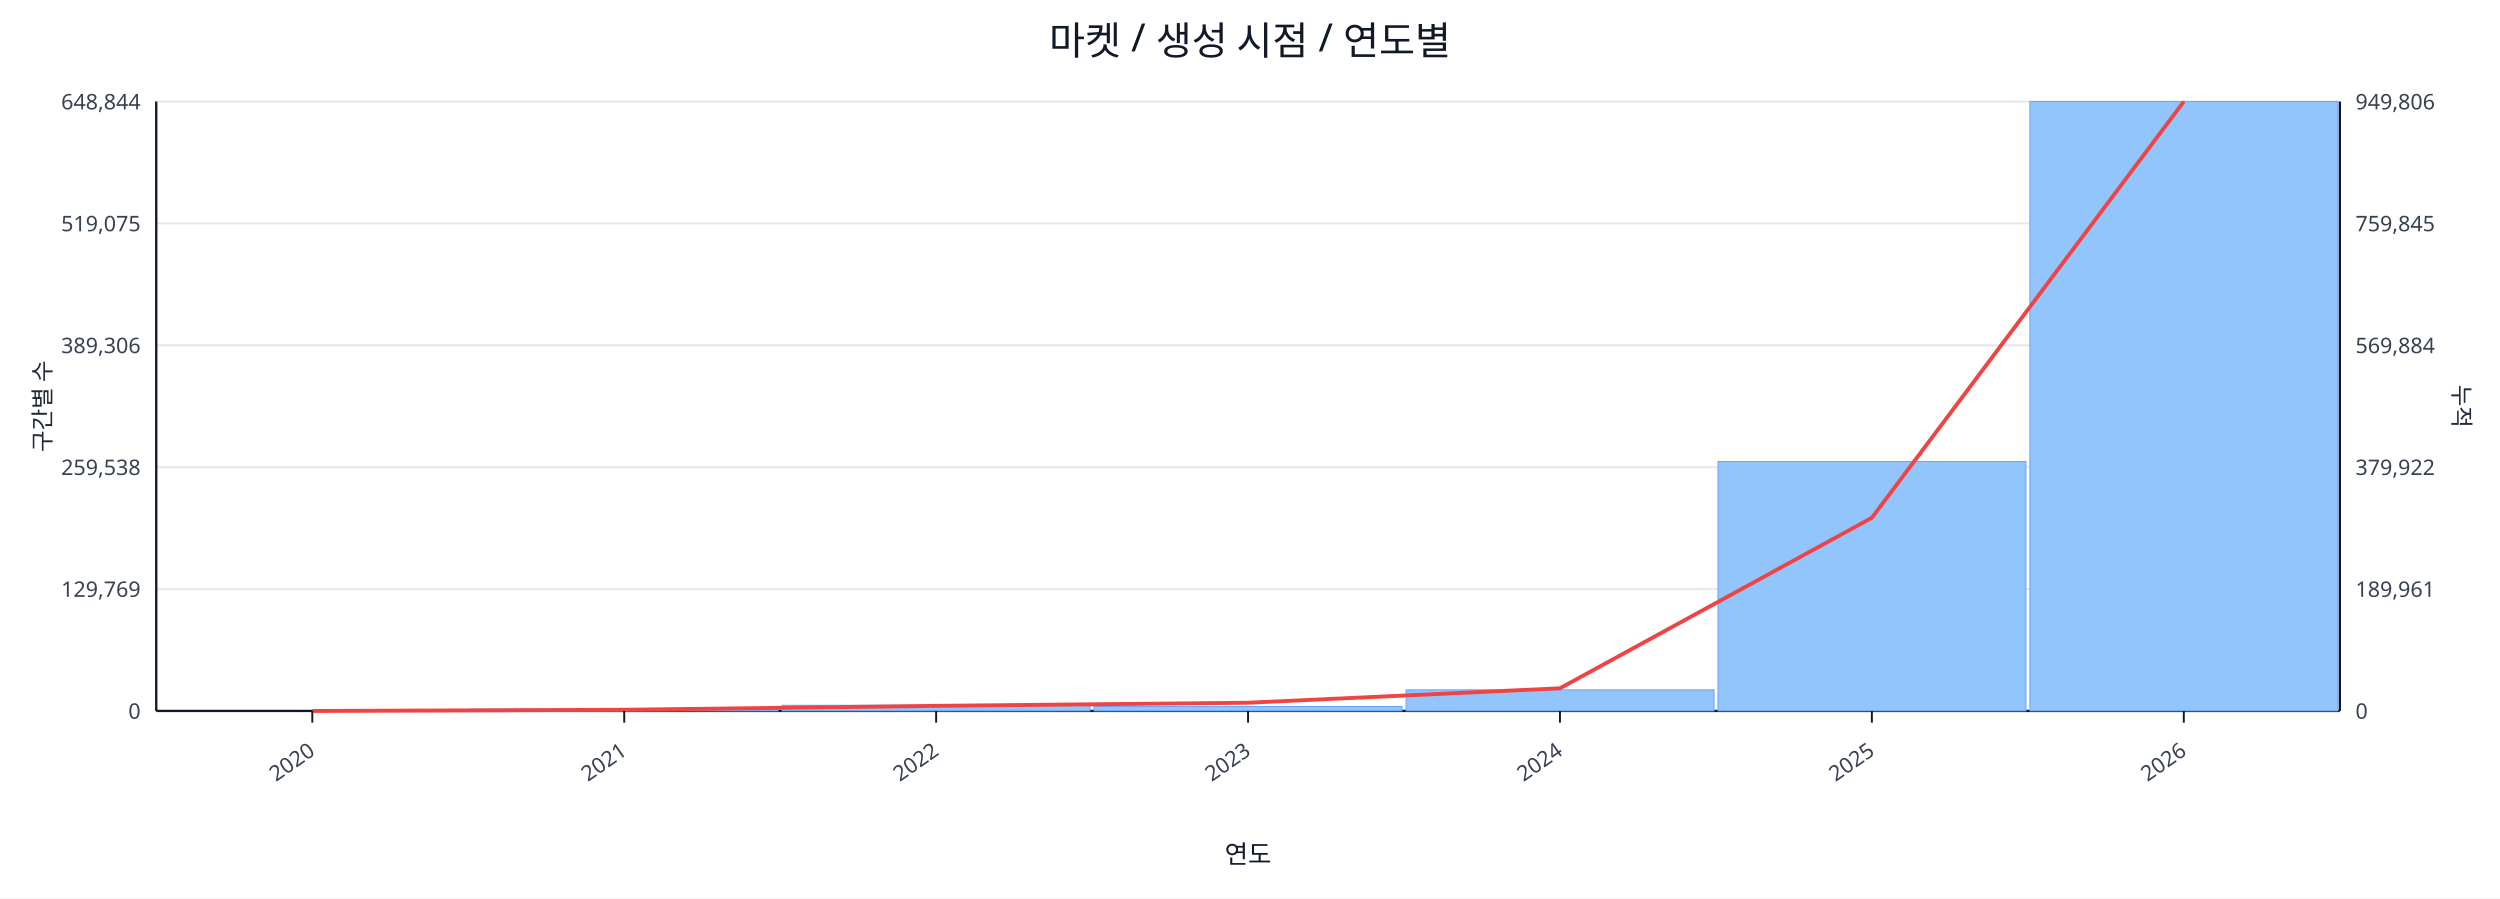
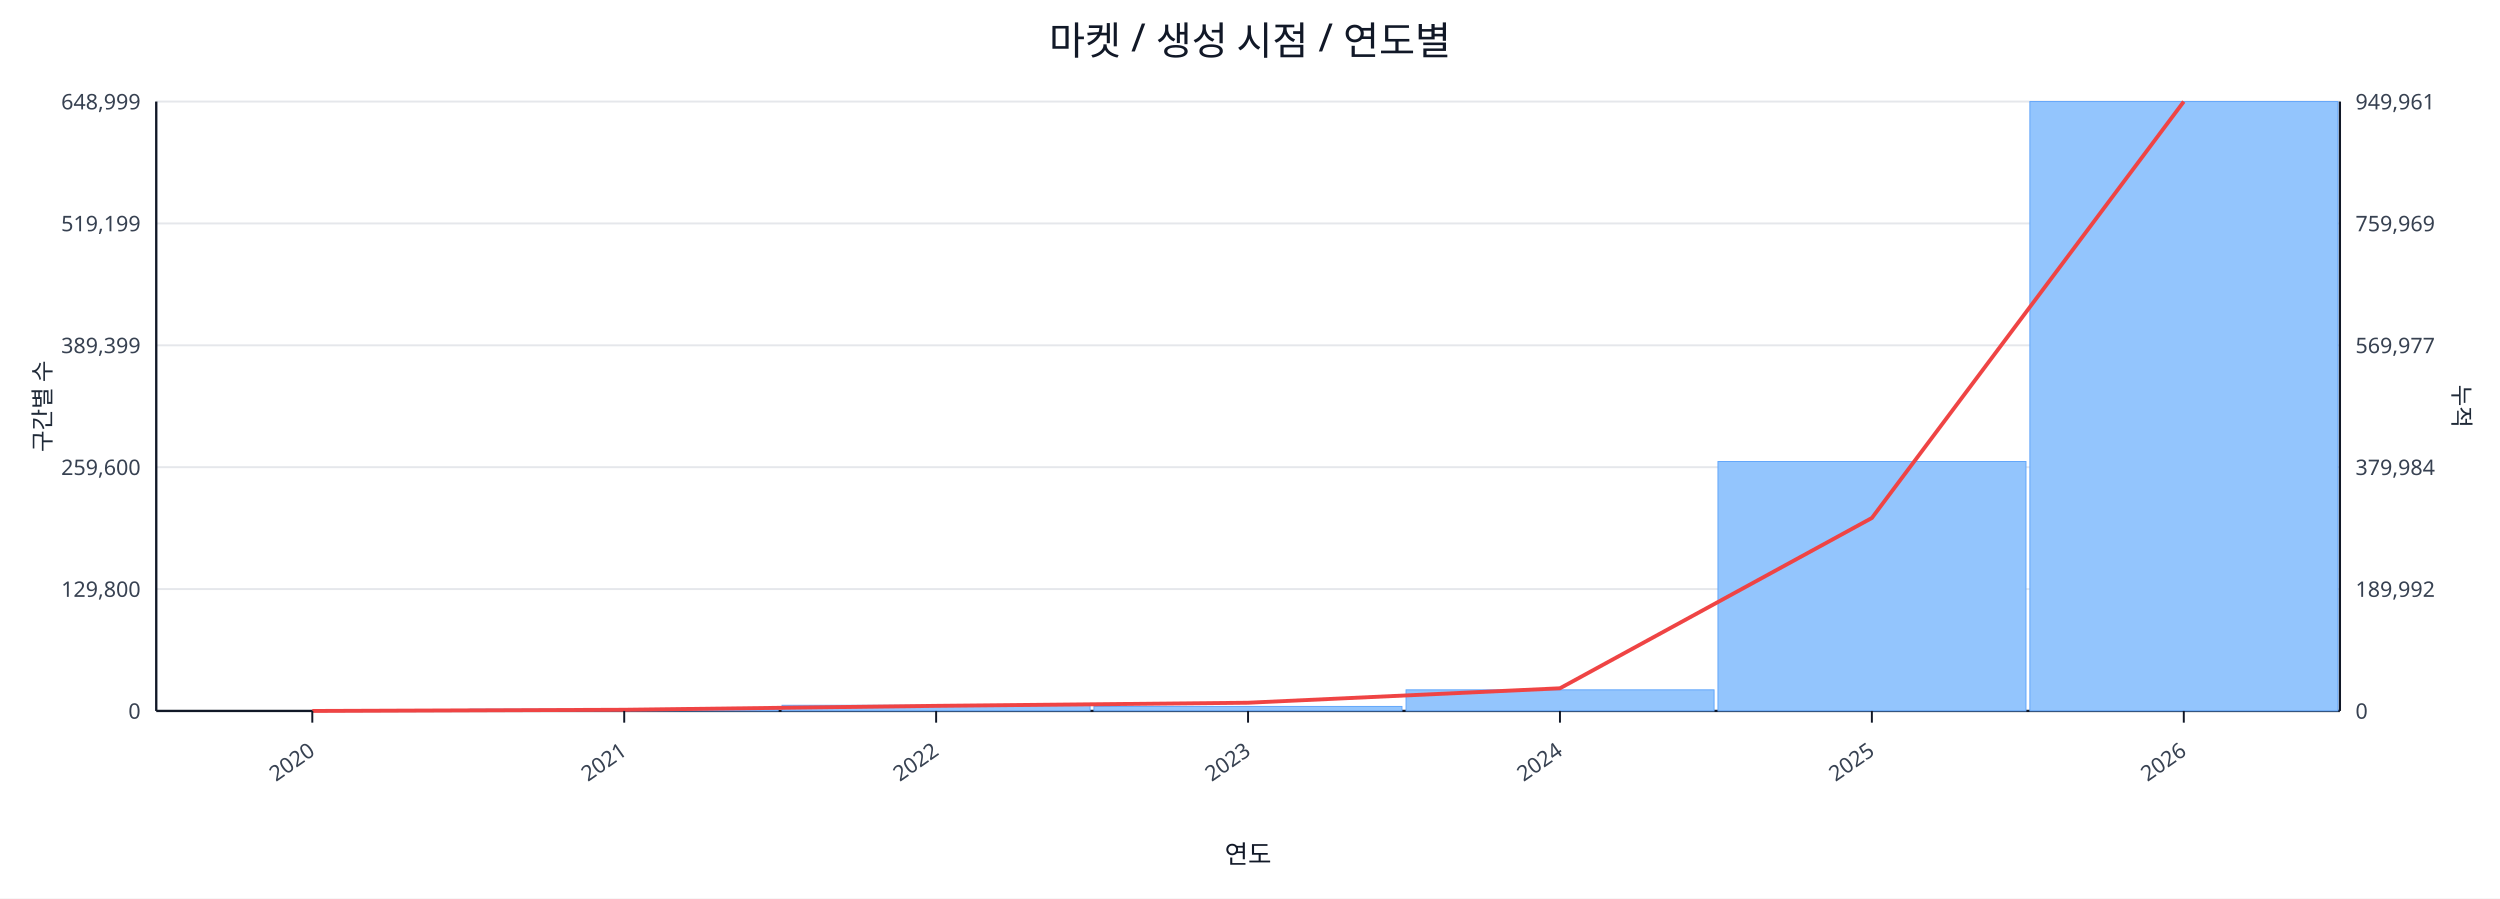
<svg xmlns="http://www.w3.org/2000/svg" width="1280" height="460" viewBox="0 0 1280 460">
  <rect x="0" y="0" width="100%" height="100%" fill="#ffffff" />
  <text x="640.0" y="28" font-size="20" text-anchor="middle" font-family="sans-serif" fill="#111827">마켓 / 생성 시점 / 연도별</text>
  <line x1="80.0" y1="52.0" x2="1198.0" y2="52.0" stroke="#e5e7eb" stroke-width="1" />
-   <text x="72.0" y="56.0" font-size="11" text-anchor="end" font-family="sans-serif" fill="#374151">648,844</text>
-   <text x="1206.0" y="56.0" font-size="11" text-anchor="start" font-family="sans-serif" fill="#374151">949,806</text>
+   <text x="72.0" y="56.0" font-size="11" text-anchor="end" font-family="sans-serif" fill="#374151">648,999</text>
+   <text x="1206.0" y="56.0" font-size="11" text-anchor="start" font-family="sans-serif" fill="#374151">949,961</text>
  <line x1="80.0" y1="114.4" x2="1198.0" y2="114.4" stroke="#e5e7eb" stroke-width="1" />
-   <text x="72.0" y="118.4" font-size="11" text-anchor="end" font-family="sans-serif" fill="#374151">519,075</text>
-   <text x="1206.0" y="118.4" font-size="11" text-anchor="start" font-family="sans-serif" fill="#374151">759,845</text>
+   <text x="72.0" y="118.4" font-size="11" text-anchor="end" font-family="sans-serif" fill="#374151">519,199</text>
+   <text x="1206.0" y="118.4" font-size="11" text-anchor="start" font-family="sans-serif" fill="#374151">759,969</text>
  <line x1="80.0" y1="176.8" x2="1198.0" y2="176.8" stroke="#e5e7eb" stroke-width="1" />
-   <text x="72.0" y="180.8" font-size="11" text-anchor="end" font-family="sans-serif" fill="#374151">389,306</text>
-   <text x="1206.0" y="180.8" font-size="11" text-anchor="start" font-family="sans-serif" fill="#374151">569,884</text>
+   <text x="72.0" y="180.8" font-size="11" text-anchor="end" font-family="sans-serif" fill="#374151">389,399</text>
+   <text x="1206.0" y="180.8" font-size="11" text-anchor="start" font-family="sans-serif" fill="#374151">569,977</text>
  <line x1="80.0" y1="239.2" x2="1198.0" y2="239.2" stroke="#e5e7eb" stroke-width="1" />
-   <text x="72.0" y="243.2" font-size="11" text-anchor="end" font-family="sans-serif" fill="#374151">259,538</text>
-   <text x="1206.0" y="243.2" font-size="11" text-anchor="start" font-family="sans-serif" fill="#374151">379,922</text>
+   <text x="72.0" y="243.2" font-size="11" text-anchor="end" font-family="sans-serif" fill="#374151">259,600</text>
+   <text x="1206.0" y="243.2" font-size="11" text-anchor="start" font-family="sans-serif" fill="#374151">379,984</text>
  <line x1="80.0" y1="301.6" x2="1198.0" y2="301.6" stroke="#e5e7eb" stroke-width="1" />
-   <text x="72.0" y="305.6" font-size="11" text-anchor="end" font-family="sans-serif" fill="#374151">129,769</text>
-   <text x="1206.0" y="305.6" font-size="11" text-anchor="start" font-family="sans-serif" fill="#374151">189,961</text>
+   <text x="72.0" y="305.6" font-size="11" text-anchor="end" font-family="sans-serif" fill="#374151">129,800</text>
+   <text x="1206.0" y="305.6" font-size="11" text-anchor="start" font-family="sans-serif" fill="#374151">189,992</text>
  <line x1="80.0" y1="364.0" x2="1198.0" y2="364.0" stroke="#e5e7eb" stroke-width="1" />
  <text x="72.0" y="368.0" font-size="11" text-anchor="end" font-family="sans-serif" fill="#374151">0</text>
  <text x="1206.0" y="368.0" font-size="11" text-anchor="start" font-family="sans-serif" fill="#374151">0</text>
  <line x1="80.0" y1="364.0" x2="1198.0" y2="364.0" stroke="#111827" stroke-width="1.2" />
  <line x1="80.0" y1="52.0" x2="80.0" y2="364.0" stroke="#111827" stroke-width="1.2" />
  <line x1="1198.0" y1="52.0" x2="1198.0" y2="364.0" stroke="#111827" stroke-width="1.2" />
  <rect x="81.0" y="364.0" width="157.7" height="0.0" fill="#93c5fd" stroke="#60a5fa" stroke-width="0.5" />
  <rect x="240.7" y="363.1" width="157.7" height="0.9" fill="#93c5fd" stroke="#60a5fa" stroke-width="0.5" />
  <rect x="400.4" y="361.1" width="157.7" height="2.9" fill="#93c5fd" stroke="#60a5fa" stroke-width="0.5" />
  <rect x="560.1" y="361.7" width="157.7" height="2.3" fill="#93c5fd" stroke="#60a5fa" stroke-width="0.5" />
  <rect x="719.9" y="353.2" width="157.7" height="10.8" fill="#93c5fd" stroke="#60a5fa" stroke-width="0.5" />
  <rect x="879.6" y="236.3" width="157.7" height="127.7" fill="#93c5fd" stroke="#60a5fa" stroke-width="0.5" />
  <rect x="1039.3" y="52.0" width="157.7" height="312.0" fill="#93c5fd" stroke="#60a5fa" stroke-width="0.5" />
-   <polyline fill="none" stroke="#ef4444" stroke-width="2" points="159.9,364.0 319.6,363.4 479.3,361.4 639.0,359.8 798.7,352.4 958.4,265.1 1118.1,52.0" />
+   <polyline fill="none" stroke="#ef4444" stroke-width="2" points="159.9,364.0 319.6,363.4 479.3,361.4 639.0,359.8 798.7,352.4 958.4,265.2 1118.1,52.0" />
  <line x1="159.9" y1="364.0" x2="159.9" y2="370.0" stroke="#111827" stroke-width="1" />
  <text x="161.9" y="386.0" font-size="11" text-anchor="end" transform="rotate(-35 161.9 386.0)" font-family="sans-serif" fill="#374151">2020</text>
  <line x1="319.6" y1="364.0" x2="319.6" y2="370.0" stroke="#111827" stroke-width="1" />
  <text x="321.6" y="386.0" font-size="11" text-anchor="end" transform="rotate(-35 321.6 386.0)" font-family="sans-serif" fill="#374151">2021</text>
  <line x1="479.3" y1="364.0" x2="479.3" y2="370.0" stroke="#111827" stroke-width="1" />
  <text x="481.3" y="386.0" font-size="11" text-anchor="end" transform="rotate(-35 481.3 386.0)" font-family="sans-serif" fill="#374151">2022</text>
  <line x1="639.0" y1="364.0" x2="639.0" y2="370.0" stroke="#111827" stroke-width="1" />
  <text x="641.0" y="386.0" font-size="11" text-anchor="end" transform="rotate(-35 641.0 386.0)" font-family="sans-serif" fill="#374151">2023</text>
  <line x1="798.7" y1="364.0" x2="798.7" y2="370.0" stroke="#111827" stroke-width="1" />
  <text x="800.7" y="386.0" font-size="11" text-anchor="end" transform="rotate(-35 800.7 386.0)" font-family="sans-serif" fill="#374151">2024</text>
  <line x1="958.4" y1="364.0" x2="958.4" y2="370.0" stroke="#111827" stroke-width="1" />
  <text x="960.4" y="386.0" font-size="11" text-anchor="end" transform="rotate(-35 960.4 386.0)" font-family="sans-serif" fill="#374151">2025</text>
  <line x1="1118.1" y1="364.0" x2="1118.1" y2="370.0" stroke="#111827" stroke-width="1" />
  <text x="1120.1" y="386.0" font-size="11" text-anchor="end" transform="rotate(-35 1120.1 386.0)" font-family="sans-serif" fill="#374151">2026</text>
  <text x="26" y="208.0" font-size="12" transform="rotate(-90 26 208.0)" text-anchor="middle" font-family="sans-serif" fill="#1f2937">구간별 수</text>
  <text x="1256.0" y="208.0" font-size="12" transform="rotate(90 1256.0 208.0)" text-anchor="middle" font-family="sans-serif" fill="#1f2937">누적</text>
  <text x="639.0" y="442.0" font-size="13" text-anchor="middle" font-family="sans-serif" fill="#111827">연도</text>
</svg>
